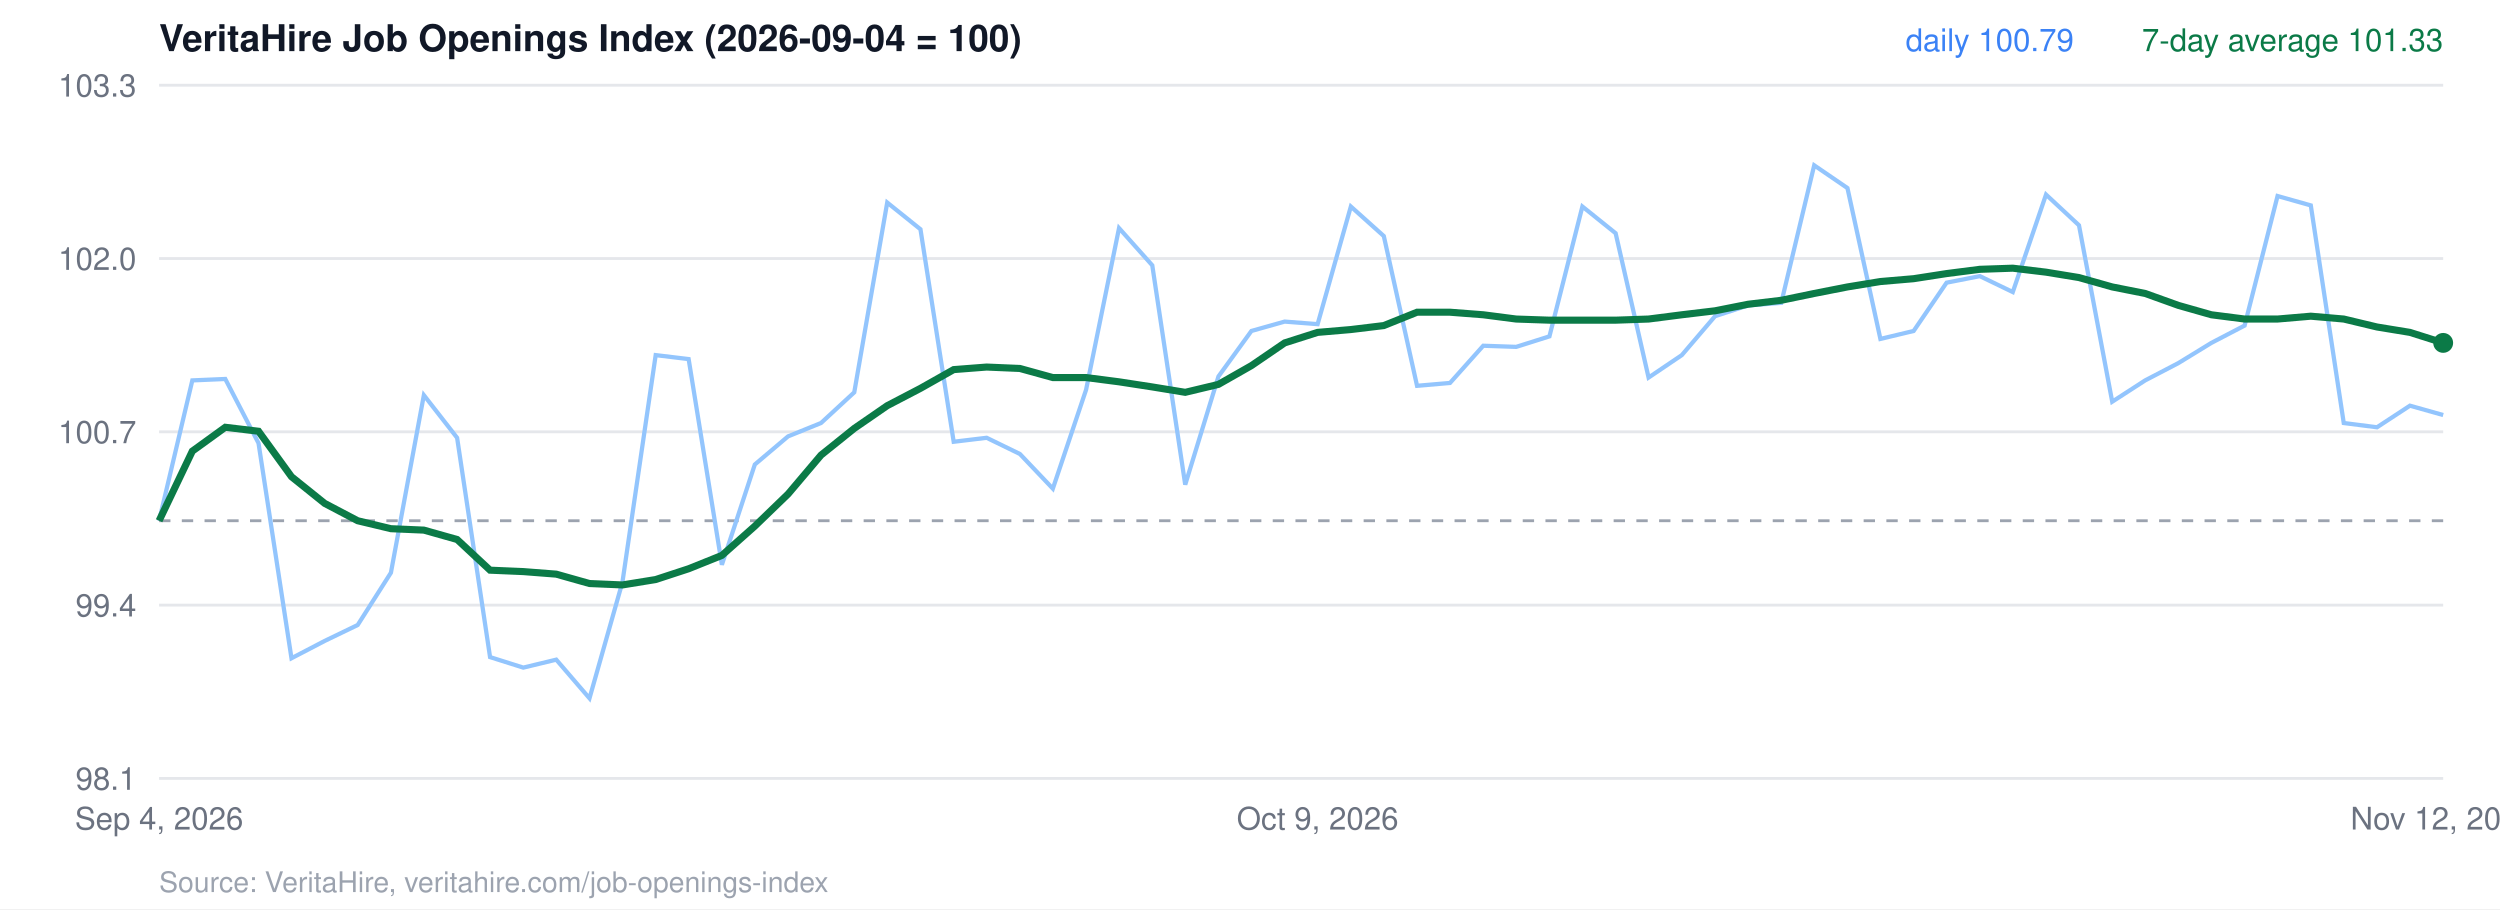
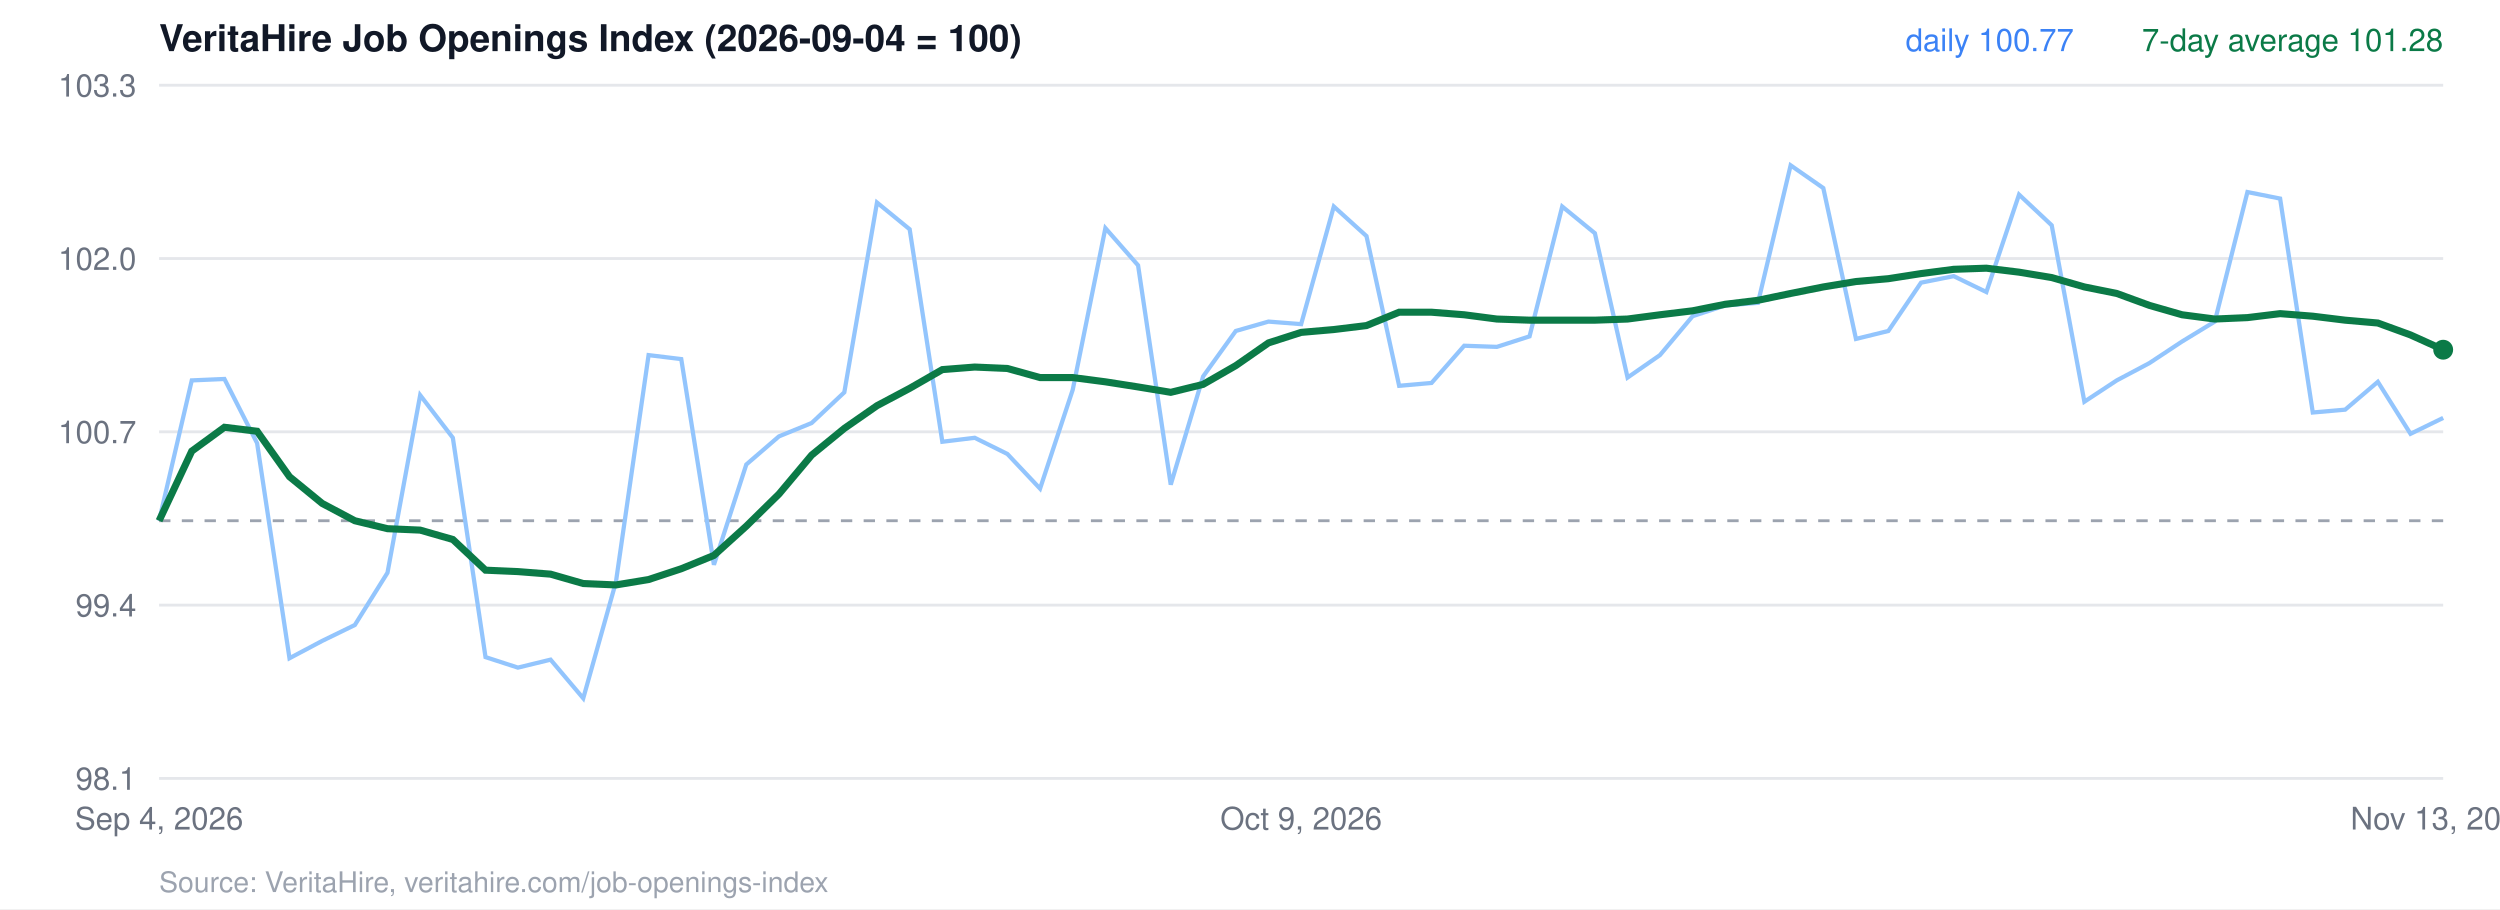
<svg xmlns="http://www.w3.org/2000/svg" viewBox="0 0 880 320" width="880" height="320" font-family="Helvetica, Arial, sans-serif">
  <rect width="880" height="320" fill="#ffffff" />
  <text x="56" y="18" font-size="13" font-weight="700" fill="#111827">VeritaHire Job Openings Index (2026-09-04 = 100)</text>
  <line x1="56" x2="860" y1="274.0" y2="274.0" stroke="#e5e7eb" />
  <text x="48" y="278.0" text-anchor="end" font-size="11" fill="#6b7280">98.1</text>
  <line x1="56" x2="860" y1="213.0" y2="213.0" stroke="#e5e7eb" />
  <text x="48" y="217.0" text-anchor="end" font-size="11" fill="#6b7280">99.4</text>
  <line x1="56" x2="860" y1="152.0" y2="152.0" stroke="#e5e7eb" />
  <text x="48" y="156.0" text-anchor="end" font-size="11" fill="#6b7280">100.7</text>
  <line x1="56" x2="860" y1="91.0" y2="91.0" stroke="#e5e7eb" />
  <text x="48" y="95.0" text-anchor="end" font-size="11" fill="#6b7280">102.0</text>
  <line x1="56" x2="860" y1="30.0" y2="30.0" stroke="#e5e7eb" />
  <text x="48" y="34.0" text-anchor="end" font-size="11" fill="#6b7280">103.3</text>
  <line x1="56" x2="860" y1="183.3" y2="183.3" stroke="#9ca3af" stroke-dasharray="4 4" />
-   <polyline points="56.0,183.3 67.7,133.9 79.3,133.4 91.0,156.0 102.6,231.7 114.3,225.6 125.9,220.0 137.6,201.6 149.2,139.1 160.9,154.1 172.5,231.3 184.2,235.0 195.8,232.2 207.5,245.8 219.1,204.9 230.8,125.0 242.4,126.4 254.1,198.8 265.7,163.5 277.4,153.6 289.0,148.9 300.7,138.1 312.3,71.3 324.0,80.7 335.7,155.5 347.3,154.1 359.0,159.8 370.6,172.0 382.3,137.2 393.9,80.3 405.6,93.4 417.2,170.6 428.9,132.5 440.5,116.5 452.2,113.2 463.8,114.1 475.5,72.7 487.1,83.1 498.8,135.8 510.4,134.8 522.1,121.7 533.7,122.1 545.4,118.4 557.0,72.7 568.7,82.1 580.3,132.9 592.0,125.0 603.7,111.3 615.3,107.5 627.0,106.6 638.6,58.2 650.3,66.2 661.9,119.3 673.6,116.5 685.2,99.5 696.9,97.2 708.5,102.8 720.2,68.5 731.8,79.3 743.5,141.4 755.1,133.9 766.8,127.8 778.4,120.7 790.1,114.6 801.7,69.0 813.4,72.3 825.0,148.9 836.7,150.4 848.3,142.8 860.0,146.1" fill="none" stroke="#93c5fd" stroke-width="1.5" />
-   <polyline points="56.0,183.3 67.7,158.8 79.3,150.4 91.0,151.8 102.6,167.8 114.3,177.2 125.9,183.3 137.6,186.1 149.2,186.6 160.9,189.9 172.5,200.7 184.2,201.2 195.8,202.1 207.5,205.4 219.1,205.9 230.8,204.0 242.4,200.2 254.1,195.5 265.7,185.2 277.4,173.9 289.0,160.2 300.7,150.8 312.3,142.8 324.0,136.7 335.7,130.1 347.3,129.2 359.0,129.7 370.6,132.9 382.3,132.9 393.9,134.4 405.6,136.2 417.2,138.1 428.9,135.3 440.5,128.7 452.2,120.7 463.8,117.0 475.5,116.0 487.1,114.6 498.8,109.9 510.4,109.9 522.1,110.8 533.7,112.3 545.4,112.7 557.0,112.7 568.7,112.7 580.3,112.3 592.0,110.8 603.7,109.4 615.3,107.1 627.0,105.7 638.6,103.3 650.3,101.0 661.9,99.1 673.6,98.1 685.2,96.3 696.9,94.8 708.5,94.4 720.2,95.8 731.8,97.7 743.5,101.0 755.1,103.3 766.8,107.5 778.4,110.8 790.1,112.3 801.7,112.3 813.4,111.3 825.0,112.3 836.7,115.1 848.3,117.0 860.0,120.7" fill="none" stroke="#0b7a47" stroke-width="2.5" />
-   <circle cx="860.0" cy="120.7" r="3.5" fill="#0b7a47" />
-   <text x="860" y="18" text-anchor="end" font-size="11" fill="#0b7a47">7-day average 101.33</text>
-   <text x="730" y="18" text-anchor="end" font-size="11" fill="#3b82f6">daily 100.79</text>
+   <polyline points="56.0,183.3 67.5,133.9 79.0,133.4 90.5,156.0 101.9,231.7 113.4,225.6 124.9,220.0 136.4,201.6 147.9,139.1 159.4,154.1 170.9,231.3 182.3,235.0 193.8,232.2 205.3,245.8 216.8,204.9 228.3,125.0 239.8,126.4 251.3,198.8 262.7,163.5 274.2,153.6 285.7,148.9 297.2,138.1 308.7,71.3 320.2,80.7 331.7,155.5 343.1,154.1 354.6,159.8 366.1,172.0 377.6,137.2 389.1,80.3 400.6,93.4 412.1,170.6 423.5,132.5 435.0,116.5 446.5,113.2 458.0,114.1 469.5,72.7 481.0,83.1 492.5,135.8 503.9,134.8 515.4,121.7 526.9,122.1 538.4,118.4 549.9,72.7 561.4,82.1 572.9,132.9 584.3,125.0 595.8,111.3 607.3,107.5 618.8,106.6 630.3,58.2 641.8,66.2 653.3,119.3 664.7,116.5 676.2,99.5 687.7,97.2 699.2,102.8 710.7,68.5 722.2,79.3 733.7,141.4 745.1,133.9 756.6,127.8 768.1,120.2 779.6,113.2 791.1,67.6 802.6,69.9 814.1,145.2 825.5,144.2 837.0,134.4 848.5,152.7 860.0,147.1" fill="none" stroke="#93c5fd" stroke-width="1.5" />
+   <polyline points="56.0,183.3 67.5,158.8 79.0,150.4 90.5,151.8 101.9,167.8 113.4,177.2 124.9,183.3 136.4,186.1 147.9,186.6 159.4,189.9 170.9,200.7 182.3,201.2 193.8,202.1 205.3,205.4 216.8,205.9 228.3,204.0 239.8,200.2 251.3,195.5 262.7,185.2 274.2,173.9 285.7,160.2 297.2,150.8 308.7,142.8 320.2,136.7 331.7,130.1 343.1,129.2 354.6,129.7 366.1,132.9 377.6,132.9 389.1,134.4 400.6,136.2 412.1,138.1 423.5,135.3 435.0,128.7 446.5,120.7 458.0,117.0 469.5,116.0 481.0,114.6 492.5,109.9 503.9,109.9 515.4,110.8 526.9,112.3 538.4,112.7 549.9,112.7 561.4,112.7 572.9,112.3 584.3,110.8 595.8,109.4 607.3,107.1 618.8,105.7 630.3,103.3 641.8,101.0 653.3,99.1 664.7,98.1 676.2,96.3 687.7,94.8 699.2,94.4 710.7,95.8 722.2,97.7 733.7,101.0 745.1,103.3 756.6,107.5 768.1,110.8 779.6,112.3 791.1,111.8 802.6,110.4 814.1,111.3 825.5,112.7 837.0,113.7 848.5,117.9 860.0,123.1" fill="none" stroke="#0b7a47" stroke-width="2.5" />
+   <circle cx="860.0" cy="123.1" r="3.5" fill="#0b7a47" />
+   <text x="860" y="18" text-anchor="end" font-size="11" fill="#0b7a47">7-day average 101.28</text>
+   <text x="730" y="18" text-anchor="end" font-size="11" fill="#3b82f6">daily 100.77</text>
  <text x="56.0" y="292" text-anchor="middle" font-size="11" fill="#6b7280">Sep 4, 2026</text>
-   <text x="463.8" y="292" text-anchor="middle" font-size="11" fill="#6b7280">Oct 9, 2026</text>
-   <text x="860.0" y="292" text-anchor="middle" font-size="11" fill="#6b7280">Nov 12, 2026</text>
+   <text x="458.0" y="292" text-anchor="middle" font-size="11" fill="#6b7280">Oct 9, 2026</text>
+   <text x="860.0" y="292" text-anchor="middle" font-size="11" fill="#6b7280">Nov 13, 2026</text>
  <text x="56" y="314" font-size="10" fill="#9ca3af">Source: VeritaHire, veritahire.com/job-openings-index</text>
</svg>
